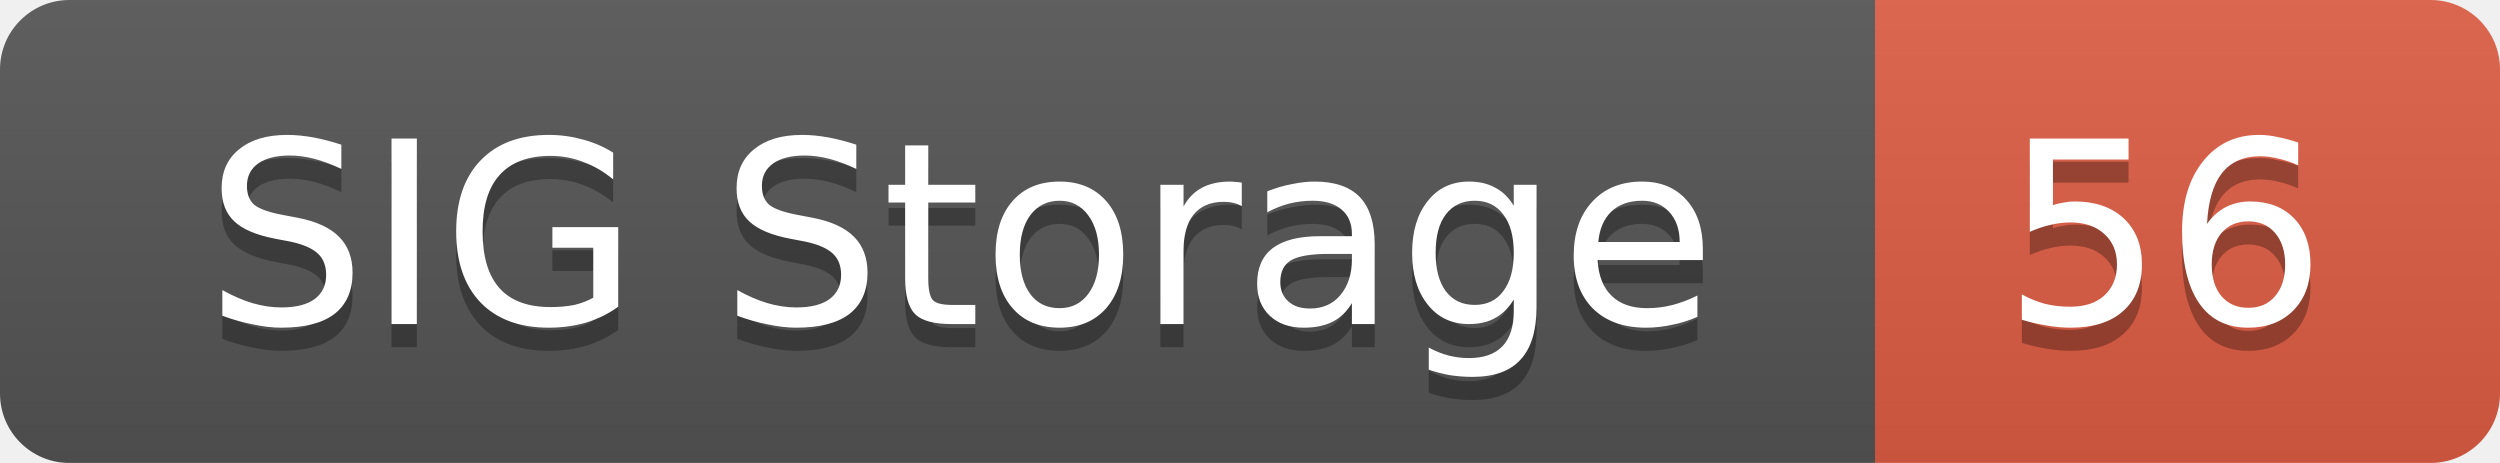
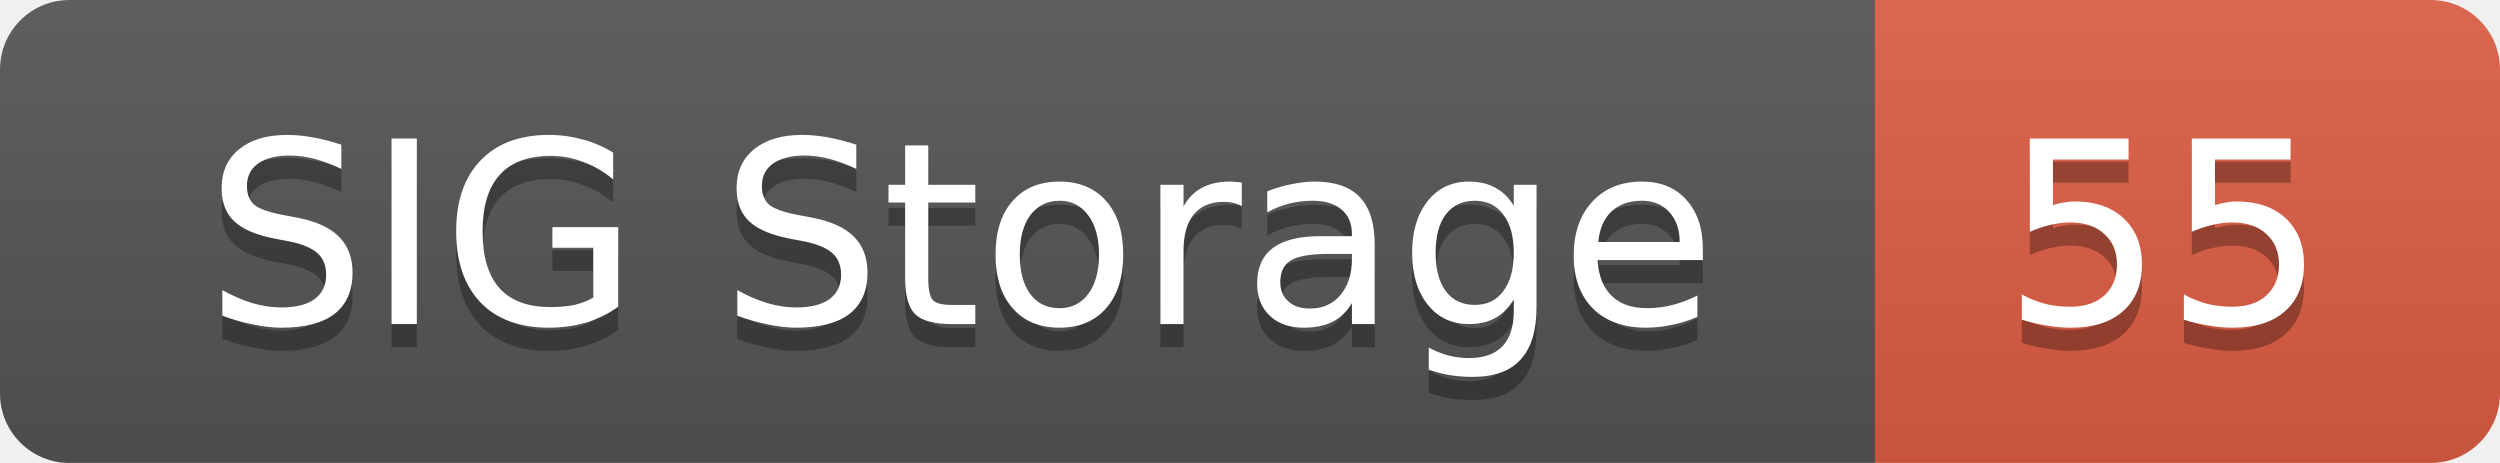
<svg xmlns="http://www.w3.org/2000/svg" width="108" height="20">
  <linearGradient id="smooth" x2="0" y2="100%">
    <stop offset="0" stop-color="#bbb" stop-opacity=".1" />
    <stop offset="1" stop-opacity=".1" />
  </linearGradient>
  <mask id="round">
    <rect width="108" height="20" rx="3" fill="#fff" />
  </mask>
  <g mask="url(#round)">
    <rect width="81" height="20" fill="#555" />
    <rect x="81" width="27" height="20" fill="#e05d44" />
    <rect width="108" height="20" fill="url(#smooth)" />
  </g>
  <g fill="#fff" text-anchor="middle" font-family="DejaVu Sans,Verdana,Geneva,sans-serif" font-size="11">
    <text x="41.5" y="15" fill="#010101" fill-opacity=".3">SIG Storage</text>
    <text x="41.5" y="14">SIG Storage</text>
-     <text x="93.5" y="15" fill="#010101" fill-opacity=".3">56</text>
-     <text x="93.5" y="14">56</text>
+     <text x="93.5" y="15" fill="#010101" fill-opacity=".3">55</text>
+     <text x="93.5" y="14">55</text>
  </g>
</svg>
